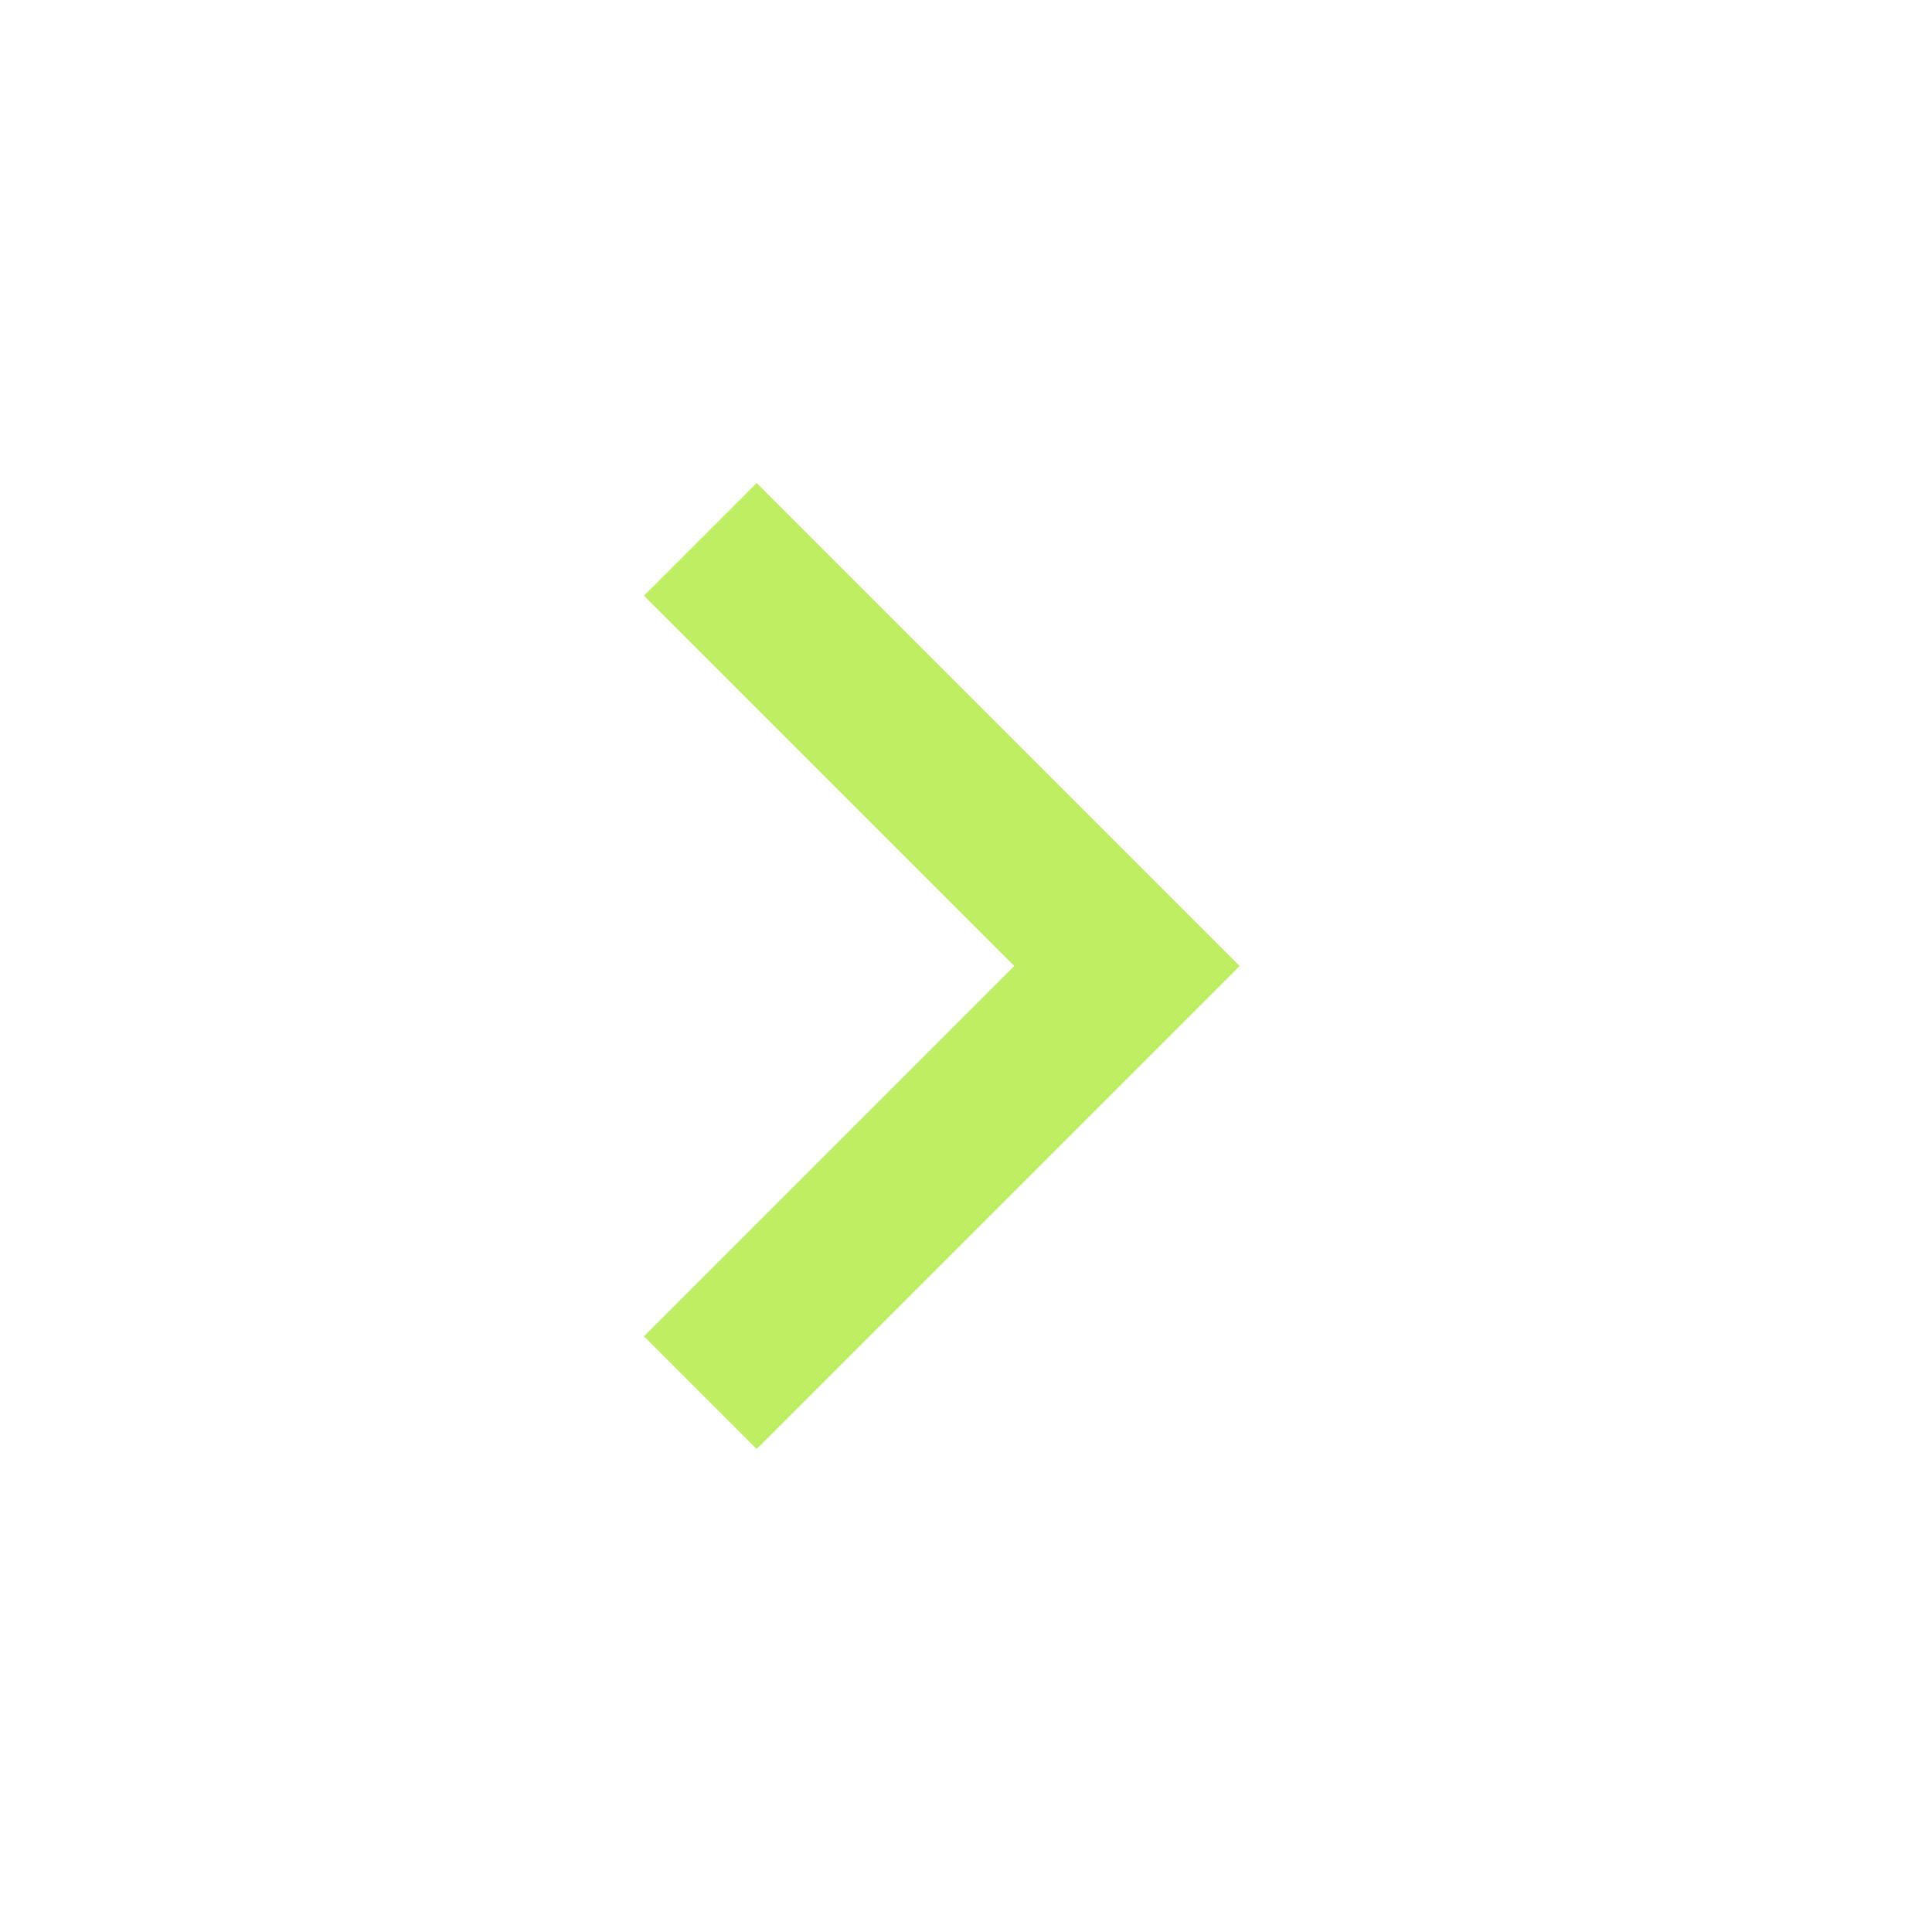
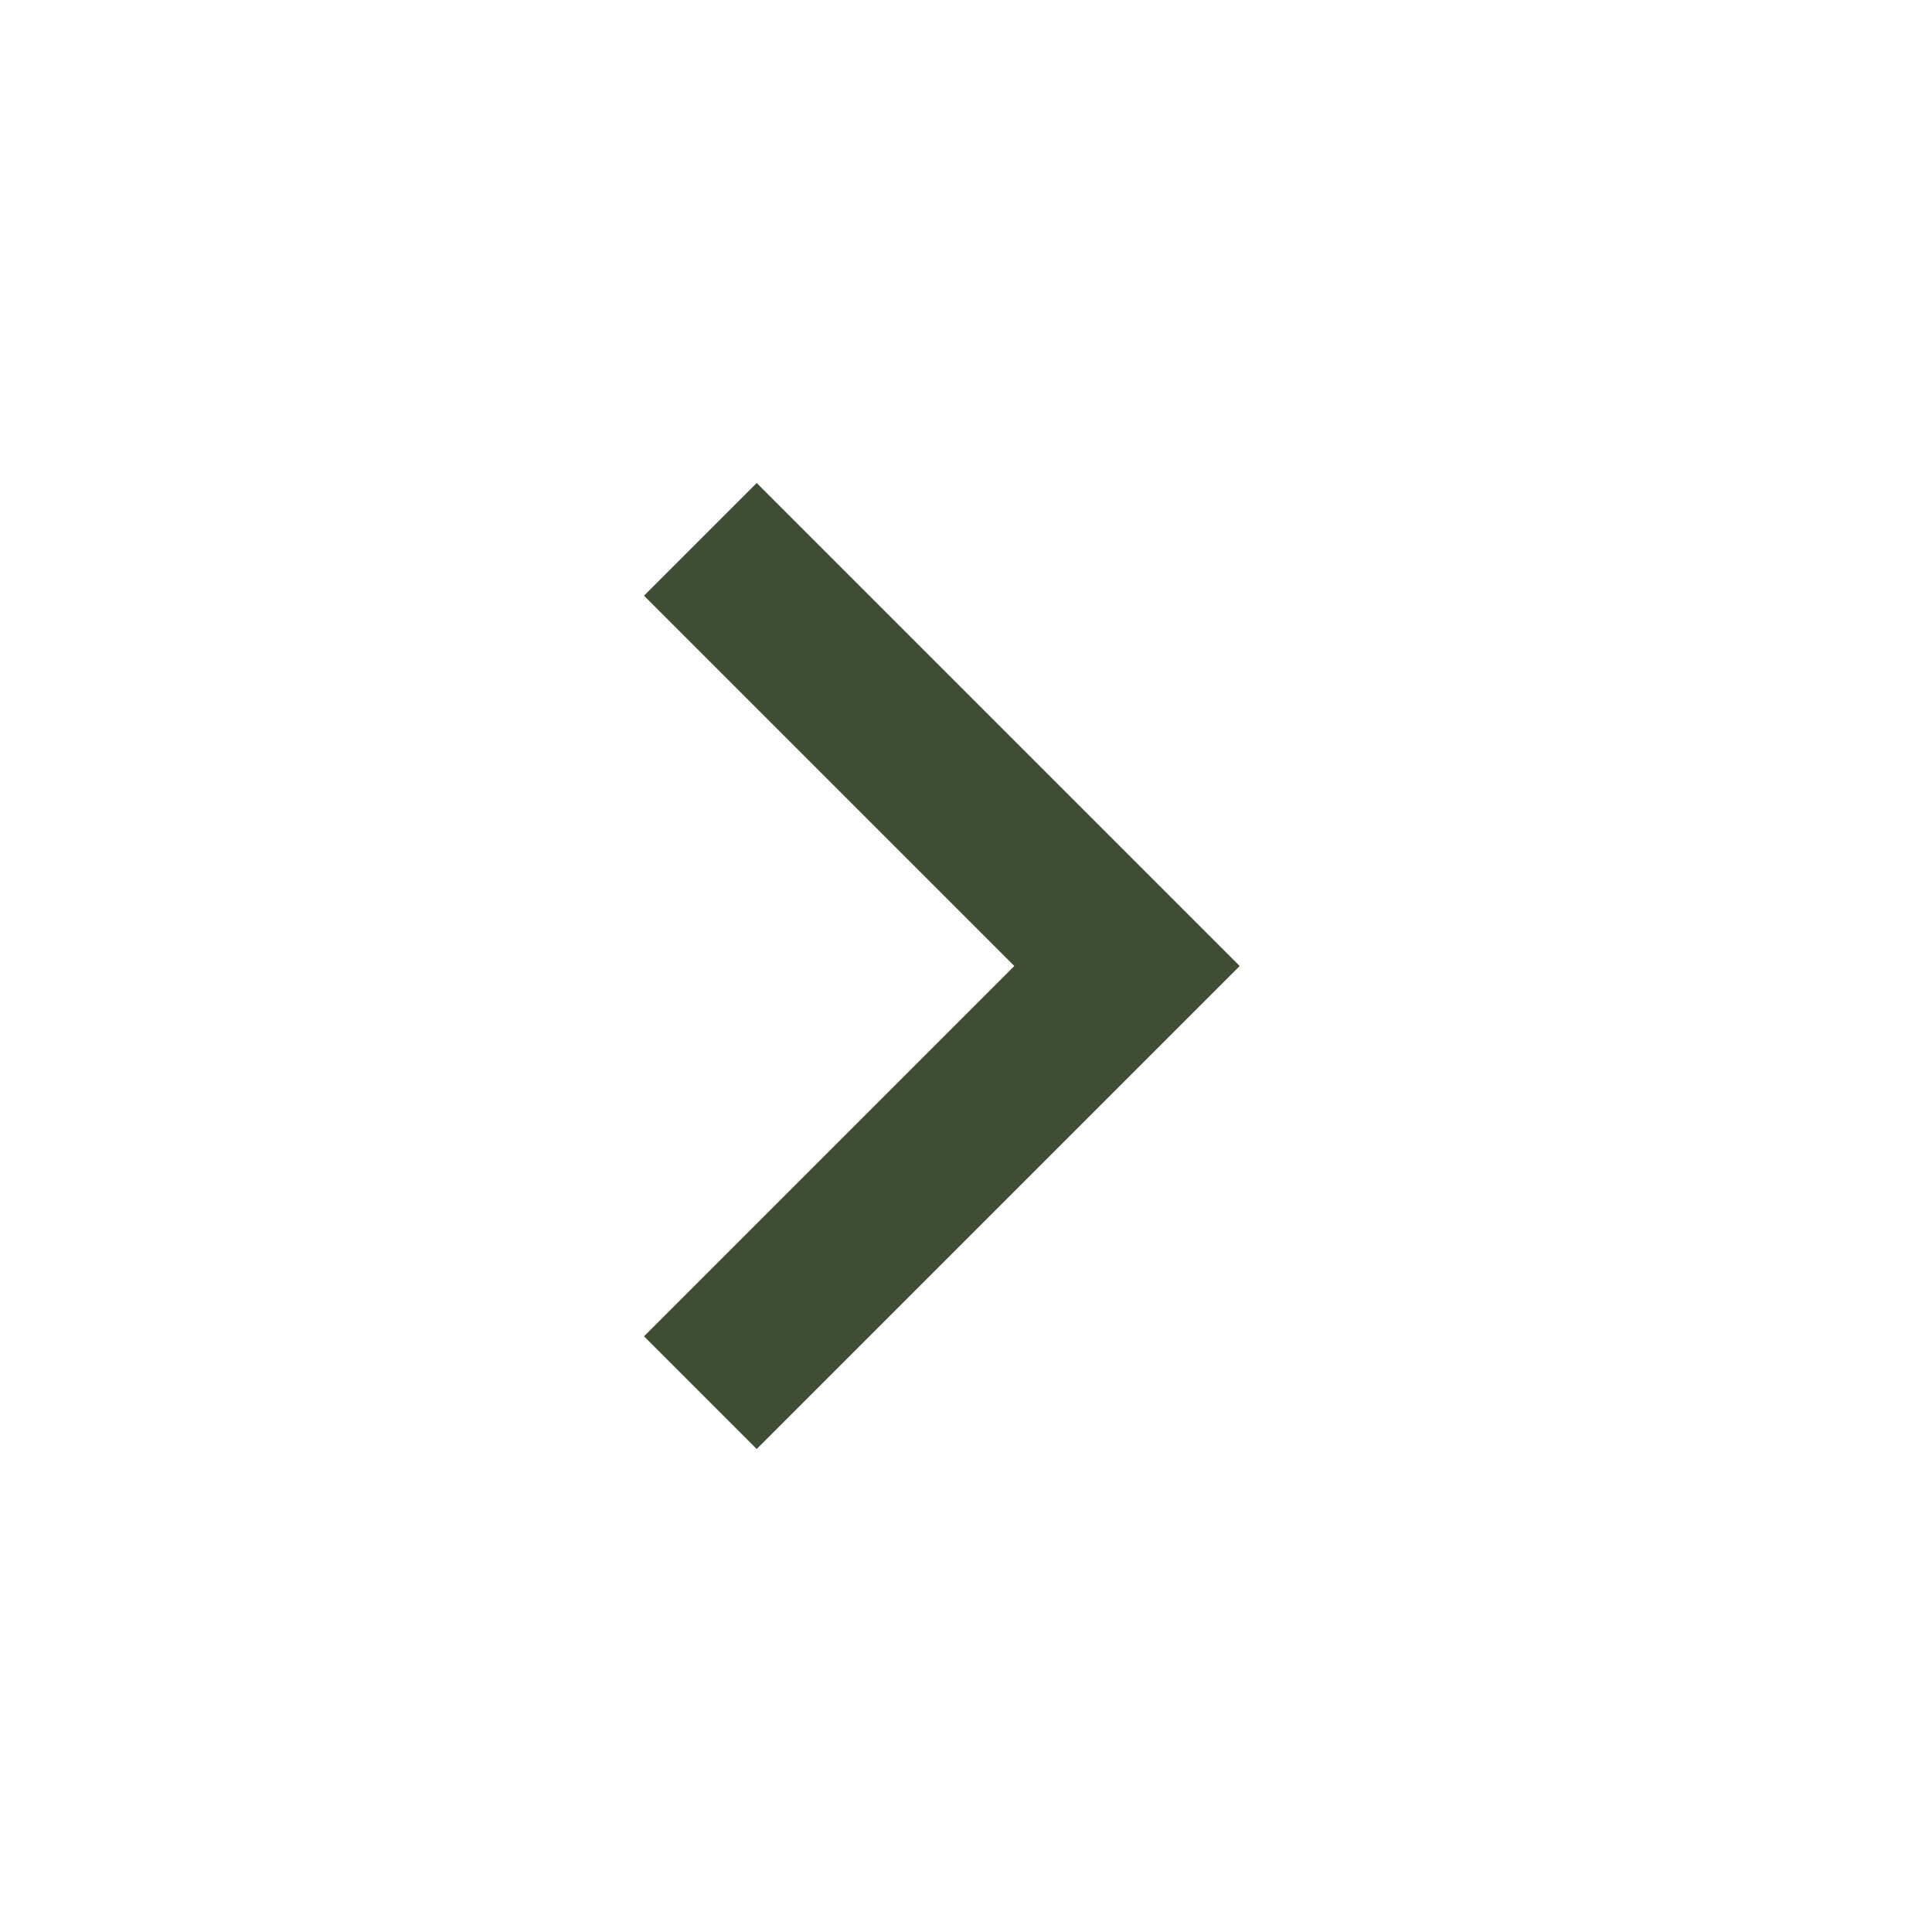
<svg xmlns="http://www.w3.org/2000/svg" height="24" viewBox="0 -960 960 960" width="24">
-   <path fill="#beee62" d="M504-480 320-664l56-56 240 240-240 240-56-56 184-184Z" />
+   <path fill="#3f4d34" d="M504-480 320-664l56-56 240 240-240 240-56-56 184-184Z" />
</svg>
